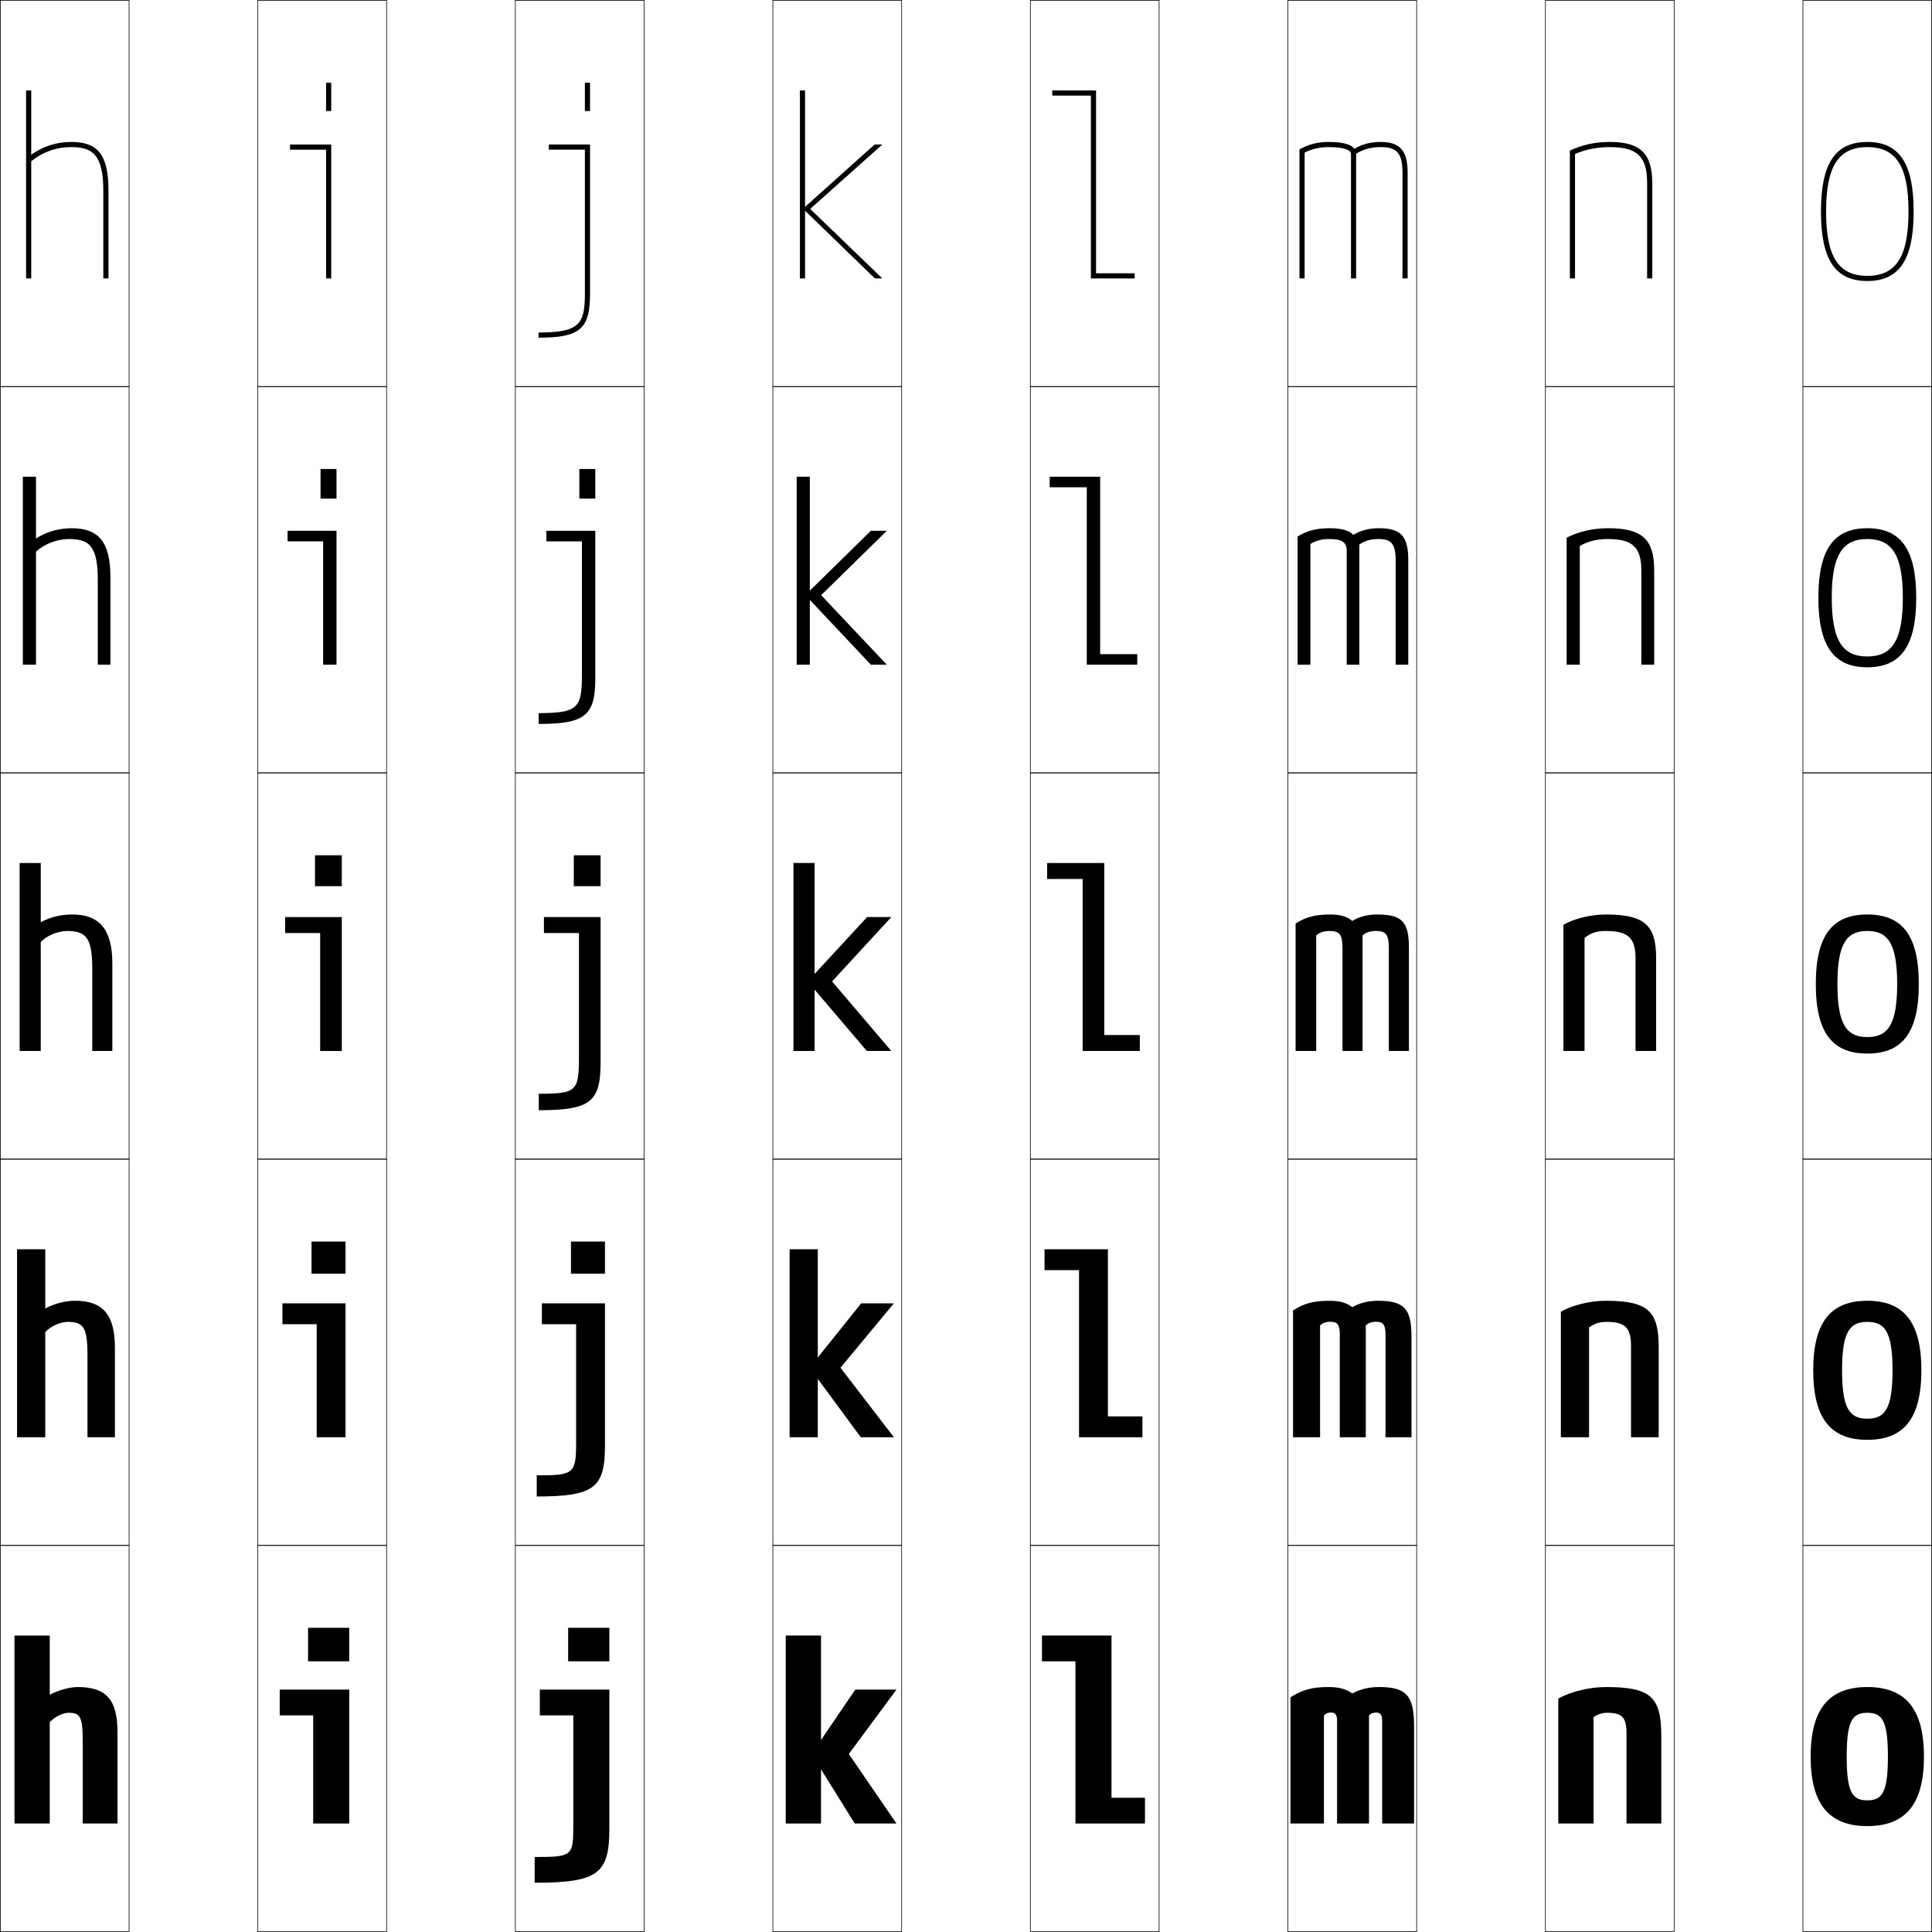
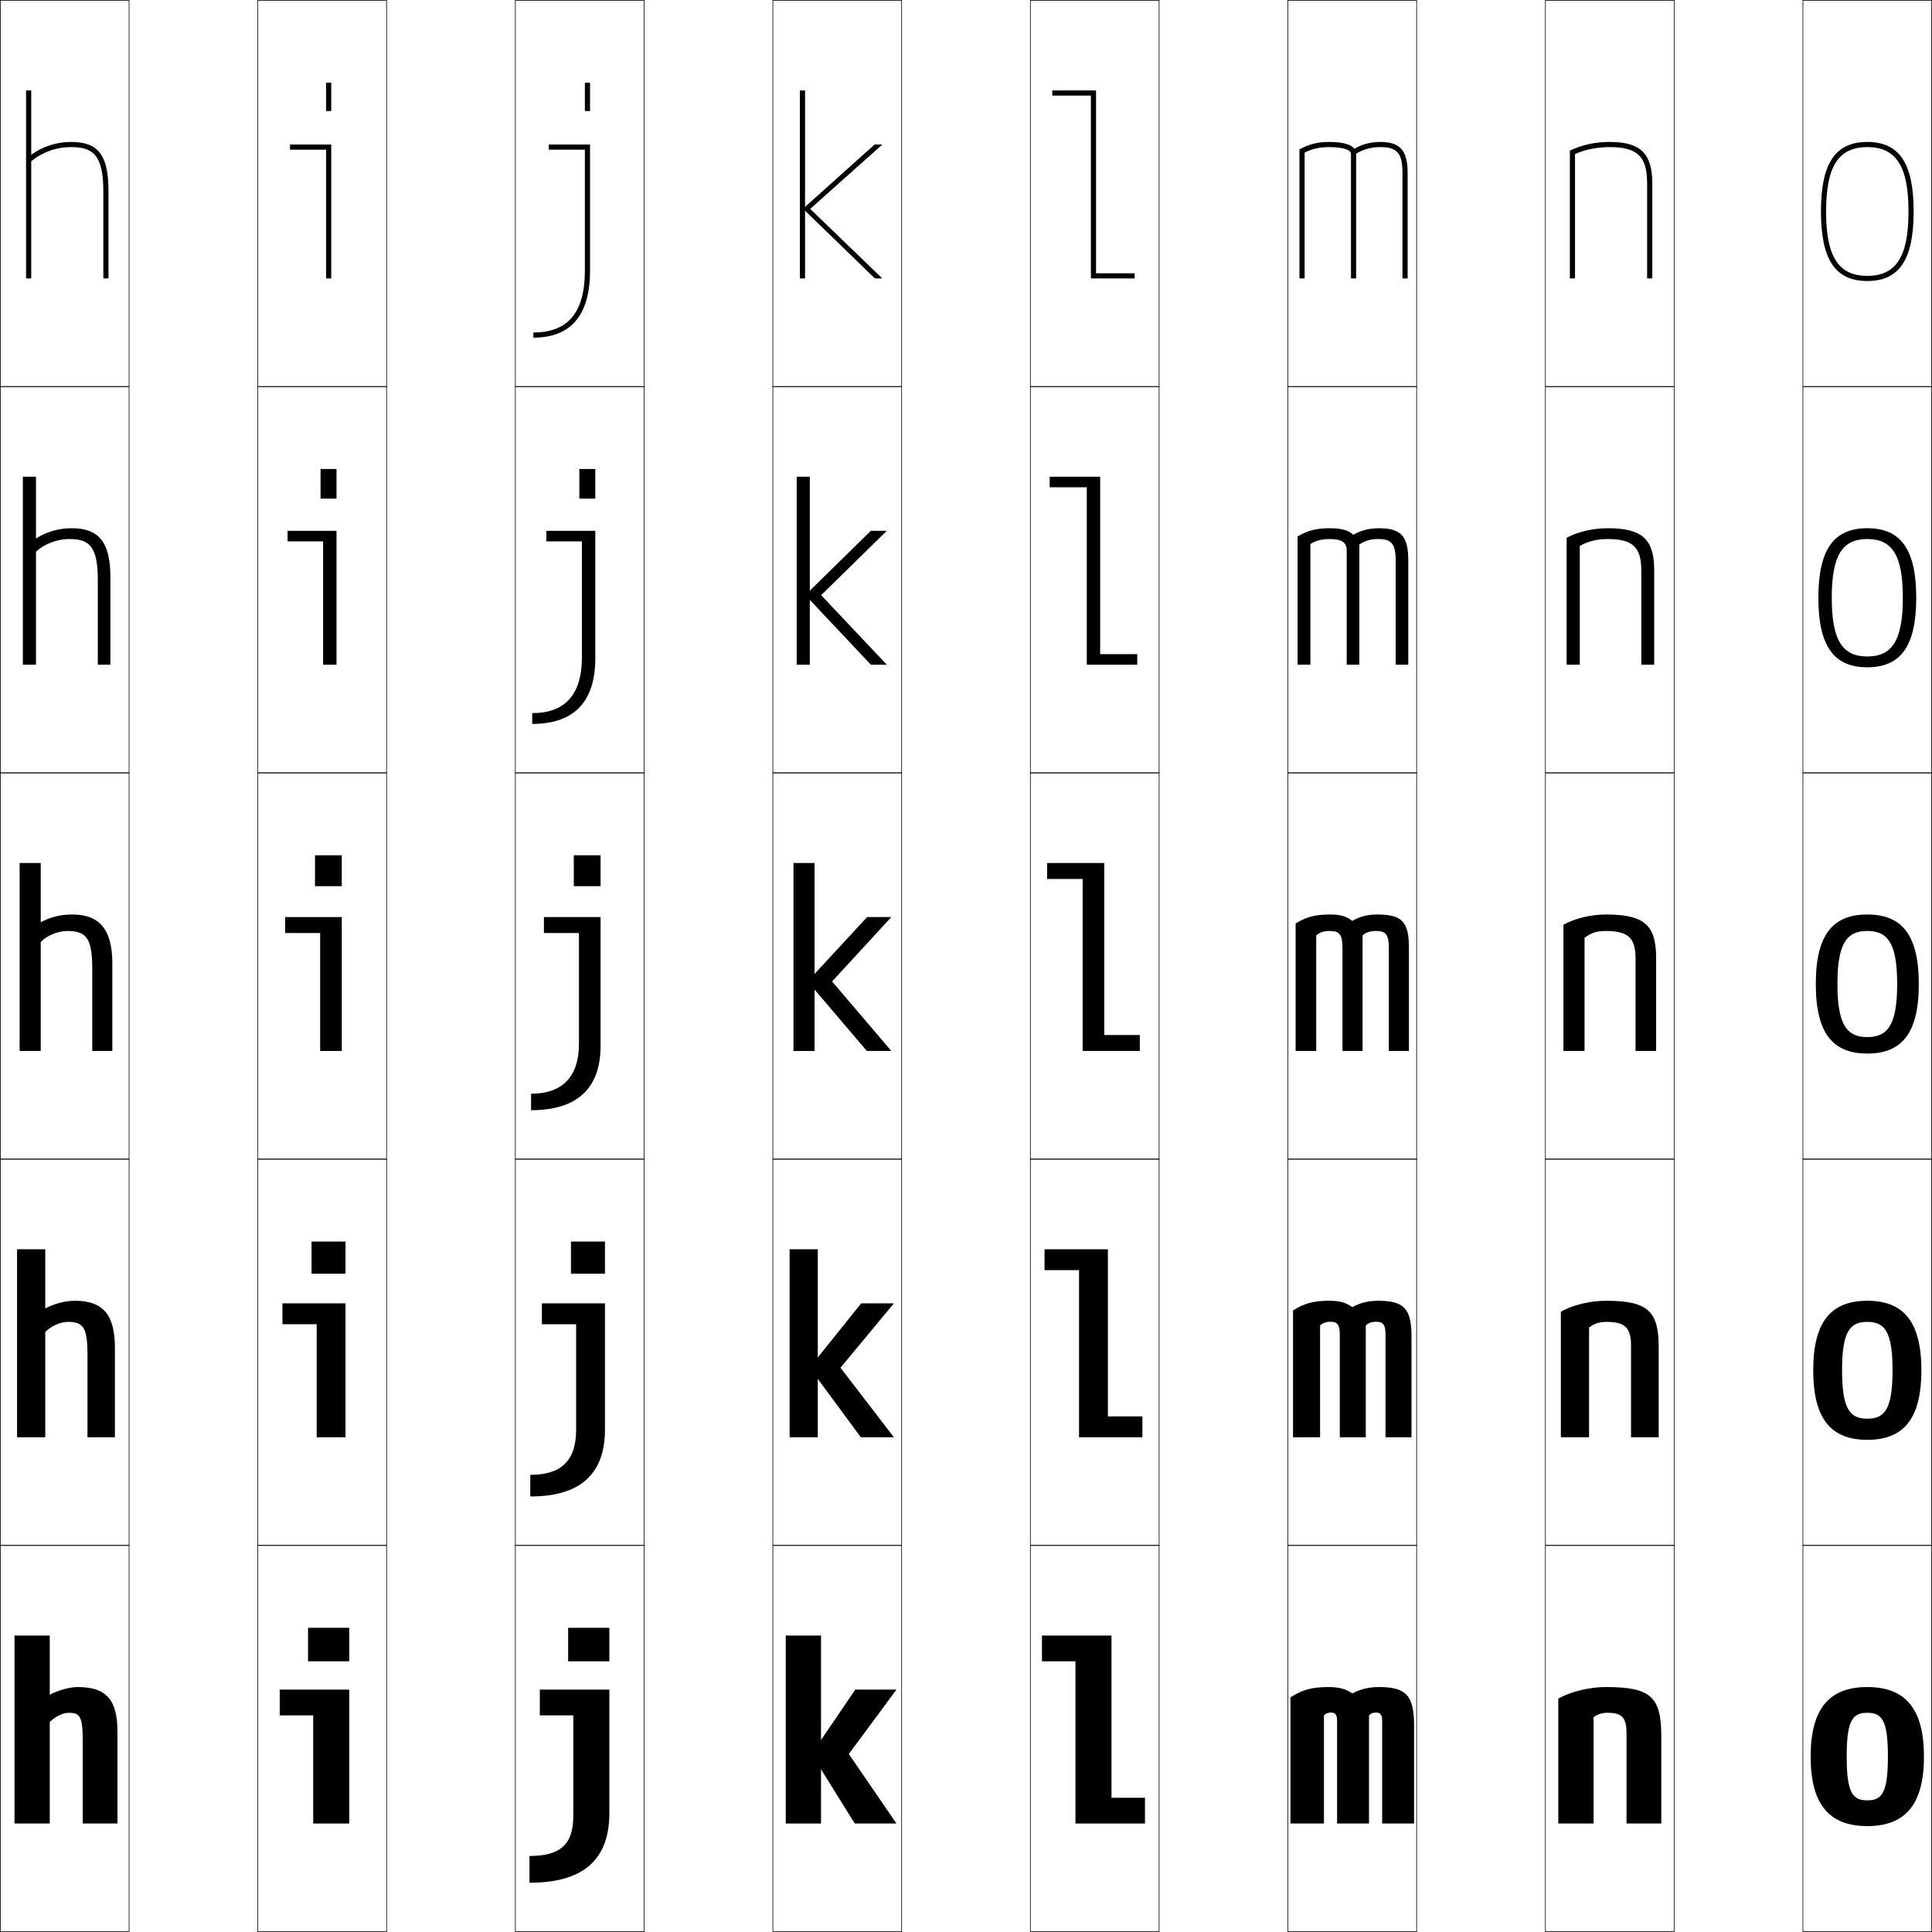
<svg xmlns="http://www.w3.org/2000/svg" width="750.25" height="750.25" viewBox="0 0 750.25 750.25" overflow="visible" enable-background="new 0 0 750.25 750.25" xml:space="preserve">
  <g id="レイヤー1">
    <g>
      <rect x="0.125" y="0.125" fill="none" stroke="#000000" stroke-width="0.25" width="50" height="150" />
      <rect x="100.125" y="0.125" fill="none" stroke="#000000" stroke-width="0.25" width="50" height="150" />
      <rect x="200.125" y="0.125" fill="none" stroke="#000000" stroke-width="0.25" width="50" height="150" />
      <rect x="300.125" y="0.125" fill="none" stroke="#000000" stroke-width="0.25" width="50" height="150" />
      <rect x="400.125" y="0.125" fill="none" stroke="#000000" stroke-width="0.25" width="50" height="150" />
      <rect x="500.125" y="0.125" fill="none" stroke="#000000" stroke-width="0.25" width="50" height="150" />
      <rect x="600.125" y="0.125" fill="none" stroke="#000000" stroke-width="0.25" width="50" height="150" />
      <rect x="0.125" y="150.125" fill="none" stroke="#000000" stroke-width="0.25" width="50" height="150" />
      <rect x="100.125" y="150.125" fill="none" stroke="#000000" stroke-width="0.25" width="50" height="150" />
      <rect x="200.125" y="150.125" fill="none" stroke="#000000" stroke-width="0.25" width="50" height="150" />
      <rect x="300.125" y="150.125" fill="none" stroke="#000000" stroke-width="0.25" width="50" height="150" />
      <rect x="400.125" y="150.125" fill="none" stroke="#000000" stroke-width="0.25" width="50" height="150" />
      <rect x="500.125" y="150.125" fill="none" stroke="#000000" stroke-width="0.25" width="50" height="150" />
      <rect x="600.125" y="150.125" fill="none" stroke="#000000" stroke-width="0.25" width="50" height="150" />
      <rect x="0.125" y="300.125" fill="none" stroke="#000000" stroke-width="0.25" width="50" height="150" />
      <rect x="100.125" y="300.125" fill="none" stroke="#000000" stroke-width="0.25" width="50" height="150" />
      <rect x="200.125" y="300.125" fill="none" stroke="#000000" stroke-width="0.25" width="50" height="150" />
      <rect x="300.125" y="300.125" fill="none" stroke="#000000" stroke-width="0.25" width="50" height="150" />
      <rect x="400.125" y="300.125" fill="none" stroke="#000000" stroke-width="0.25" width="50" height="150" />
      <rect x="500.125" y="300.125" fill="none" stroke="#000000" stroke-width="0.25" width="50" height="150" />
      <rect x="600.125" y="300.125" fill="none" stroke="#000000" stroke-width="0.25" width="50" height="150" />
      <rect x="0.125" y="450.125" fill="none" stroke="#000000" stroke-width="0.25" width="50" height="150" />
      <rect x="100.125" y="450.125" fill="none" stroke="#000000" stroke-width="0.25" width="50" height="150" />
      <rect x="200.125" y="450.125" fill="none" stroke="#000000" stroke-width="0.25" width="50" height="150" />
      <rect x="300.125" y="450.125" fill="none" stroke="#000000" stroke-width="0.25" width="50" height="150" />
      <rect x="400.125" y="450.125" fill="none" stroke="#000000" stroke-width="0.25" width="50" height="150" />
      <rect x="500.125" y="450.125" fill="none" stroke="#000000" stroke-width="0.25" width="50" height="150" />
      <rect x="600.125" y="450.125" fill="none" stroke="#000000" stroke-width="0.25" width="50" height="150" />
      <rect x="0.125" y="600.125" fill="none" stroke="#000000" stroke-width="0.25" width="50" height="150" />
      <rect x="100.125" y="600.125" fill="none" stroke="#000000" stroke-width="0.25" width="50" height="150" />
      <rect x="200.125" y="600.125" fill="none" stroke="#000000" stroke-width="0.25" width="50" height="150" />
      <rect x="300.125" y="600.125" fill="none" stroke="#000000" stroke-width="0.25" width="50" height="150" />
      <rect x="400.125" y="600.125" fill="none" stroke="#000000" stroke-width="0.25" width="50" height="150" />
      <rect x="500.125" y="600.125" fill="none" stroke="#000000" stroke-width="0.25" width="50" height="150" />
      <rect x="600.125" y="600.125" fill="none" stroke="#000000" stroke-width="0.25" width="50" height="150" />
      <rect x="700.125" y="0.125" fill="none" stroke="#000000" stroke-width="0.25" width="50" height="150" />
      <rect x="700.125" y="150.125" fill="none" stroke="#000000" stroke-width="0.25" width="50" height="150" />
      <rect x="700.125" y="300.125" fill="none" stroke="#000000" stroke-width="0.25" width="50" height="150" />
      <rect x="700.125" y="450.125" fill="none" stroke="#000000" stroke-width="0.25" width="50" height="150" />
      <rect x="700.125" y="600.125" fill="none" stroke="#000000" stroke-width="0.25" width="50" height="150" />
    </g>
    <g>
-       <rect x="220.625" y="632.125" width="16" height="13" />
-       <rect x="221.725" y="482.125" width="13.2" height="12.5" />
-       <rect x="222.824" y="332.125" width="10.4" height="12" />
-       <rect x="224.975" y="182.125" width="6.2" height="11.5" />
-       <rect x="227.125" y="32.125" width="2" height="11" />
-     </g>
-     <g>
      <rect x="305.125" y="635.125" width="13.7" height="73" />
      <rect x="306.625" y="485.125" width="10.95" height="73" />
      <rect x="308.125" y="335.125" width="8.2" height="73" />
      <rect x="309.375" y="185.125" width="5.1" height="73" />
      <rect x="310.625" y="35.125" width="2" height="73" />
    </g>
    <g>
      <polygon points="348.125,656.125 332.125,656.125 315.125,681.125 331.925,708.125 348.125,708.125 329.625,681.125 " />
      <polygon points="347.125,506.125 334.425,506.125 314.375,531.125 334.275,558.125 347.125,558.125 326.375,531.125 " />
      <polygon points="346.125,356.125 336.725,356.125 313.625,381.125 336.625,408.125 346.125,408.125 323.125,381.125 " />
      <polygon points="344.375,206.125 338.175,206.125 312.725,231.09 338.185,258.125 344.375,258.125       318.875,231.125 " />
      <polygon points="314.625,81.125 342.625,56.125 339.625,56.125 311.825,81.055 339.745,108.125 342.625,108.125 " />
    </g>
    <g>
      <path d="M725.125,655.125c14.33,0,22,7.88,22,27s-7.67,27-22,27v-10c5.77,0,8-2.996,8-17      s-2.23-17-8-17s-8,2.996-8,17s2.23,17,8,17v10c-14.33,0-22-7.88-22-27      S710.795,655.125,725.125,655.125z" />
-       <path d="M725.125,505.125c13.752,0,21,7.727,21,27s-7.248,27-21,27v-8.2      c6.812,0,9.8-3.803,9.8-18.8s-2.988-18.8-9.8-18.8      s-9.8,3.803-9.8,18.8s2.988,18.8,9.8,18.8V559.125      c-13.752,0-21-7.727-21-27S711.373,505.125,725.125,505.125z" />
+       <path d="M725.125,505.125c13.752,0,21,7.727,21,27s-7.248,27-21,27v-8.201      c6.812,0,9.8-3.803,9.8-18.799c0-14.998-2.988-18.801-9.8-18.801      s-9.8,3.803-9.8,18.801c0,14.996,2.988,18.799,9.8,18.799V559.125      c-13.752,0-21-7.727-21-27S711.373,505.125,725.125,505.125z" />
      <path d="M725.125,355.125c13.175,0,20,7.573,20,27s-6.825,27-20,27v-6.4      c7.854,0,11.6-4.609,11.6-20.6s-3.746-20.6-11.6-20.6      s-11.6,4.609-11.6,20.6s3.746,20.6,11.6,20.6V409.125      c-13.175,0-20-7.573-20-27S711.95,355.125,725.125,355.125z" />
      <path d="M725.125,205.125c12.812,0,19,7.95,19,27s-6.188,27-19,27v-4.2      c9.534,0,13.8-6.043,13.8-22.8s-4.266-22.8-13.8-22.8      s-13.8,6.043-13.8,22.8s4.266,22.8,13.8,22.8V259.125      c-12.812,0-19-7.95-19-27S712.313,205.125,725.125,205.125z" />
      <path d="M725.125,109.125c12.448,0,18-8.327,18-27s-5.552-27-18-27s-18,8.327-18,27      S712.677,109.125,725.125,109.125v-2c-11.215,0-16-7.477-16-25s4.785-25,16-25s16,7.477,16,25      s-4.785,25-16,25V109.125z" />
-     </g>
-     <g>
-       <path d="M227.125,114.125c0,11.804-2.241,15-18,15v2c16.075,0,20-3.336,20-17v-58h-16v2h14V114.125z" />
-       <path d="M212.175,206.125v4.1h13.8v52.05c0,12.623-1.62,14.65-16.8,14.65      V281.125c18.184,0,22-3.315,22-17.85V206.125H212.175z" />
-       <path d="M224.824,410.425c0,13.442-0.999,14.3-15.6,14.3V431.125      c20.292,0,24-3.294,24-18.7V356.125h-22v6.2h13.6V410.425z" />
-       <path d="M210.425,506.125v8.1h13.3v45.551c0,12.535-0.719,13.149-15.3,13.149V581.125      c22.54,0,26.5-3.467,26.5-19.85V506.125H210.425z" />
-       <path d="M222.625,709.125c0,11.63-0.438,12-15,12v10c24.787,0,29-3.639,29-21v-54h-27v10h13V709.125z" />
    </g>
    <g>
      <rect x="126.625" y="32.125" width="2" height="11" />
      <rect x="124.475" y="182.125" width="6.2" height="11.5" />
      <rect x="122.324" y="332.125" width="10.4" height="12" />
      <rect x="120.975" y="482.125" width="13.2" height="12.5" />
      <rect x="119.625" y="632.125" width="16" height="13" />
    </g>
    <g>
      <polygon points="128.625,108.125 128.625,56.125 112.625,56.125 112.625,58.125 126.625,58.125 126.625,108.125 " />
      <polygon points="111.675,206.125 111.675,210.225 125.475,210.225 125.475,258.125       130.675,258.125 130.675,206.125 " />
-       <polygon points="132.725,356.125 110.725,356.125 110.725,362.325 124.325,362.325       124.325,408.125 132.725,408.125 " />
+       <polygon points="132.725,356.125 110.725,356.125 110.725,362.324 124.325,362.324       124.325,408.125 132.725,408.125 " />
      <polygon points="109.675,506.125 109.675,514.225 122.975,514.225 122.975,558.125       134.175,558.125 134.175,506.125 " />
      <polygon points="135.625,656.125 108.625,656.125 108.625,666.125 121.625,666.125 121.625,708.125 135.625,708.125 " />
    </g>
    <g>
-       <path d="M30.125,655.125c-3.011,0-7.584,1.245-10.8,3v-23H5.625v73h13.7v-39.4      C21.594,666.449,24.521,665.125,26.625,665.125c4.417,0,5.5,1.317,5.5,11v32h13.5v-35.5      C45.625,659.88,41.157,655.125,30.125,655.125z" />
-       <path d="M29.125,505.125c-3.771,0-8.058,1.109-11.55,3v-23H6.625v73h10.95v-40.85      c2.251-2.375,5.913-3.95,8.8-3.95c5.918,0,7.6,2.086,7.6,12.8l-0,32      H44.625v-34.75C44.625,510.359,39.843,505.125,29.125,505.125z" />
+       <path d="M30.125,655.125c-3.011,0-7.584,1.245-10.8,3v-23H5.625v73h13.7v-39.4      C21.594,666.449,24.521,665.125,26.625,665.125c4.417,0,5.5,1.317,5.5,11v32h13.5v-35.5      C45.625,659.879,41.157,655.125,30.125,655.125z" />
+       <path d="M29.125,505.125c-3.771,0-8.058,1.109-11.55,3v-23H6.625v73h10.95v-40.85      c2.251-2.375,5.913-3.951,8.8-3.951c5.918,0,7.6,2.086,7.6,12.801l-0,32      H44.625v-34.75C44.625,510.359,39.843,505.125,29.125,505.125z" />
      <path d="M43.625,374.125c0-13.286-5.095-19-15.5-19c-4.531,0-8.531,0.975-12.3,3v-23H7.625v73h8.2      v-42.3c2.234-2.474,6.63-4.3,10.3-4.3      c7.419,0,9.7,2.854,9.7,14.6l-0,32H43.625V374.125z" />
-       <path d="M13.975,185.125H8.875v73h5.1v-43.905c3.322-3.029,8.192-4.895,12.9-4.895      c7.763,0,11.1,2.782,11.1,15.8l-0,33H42.875v-34c0-13.568-4.513-19-15-19      c-5.102,0-9.759,1.346-13.9,3.983V185.125z" />
+       <path d="M13.975,185.125H8.875v73h5.1v-43.905c3.322-3.029,8.192-4.895,12.9-4.895      c7.763,0,11.1,2.781,11.1,15.8l-0,33H42.875v-34c0-13.568-4.513-19-15-19      c-5.102,0-9.759,1.346-13.9,3.983V185.125z" />
      <path d="M27.625,55.125c-5.673,0-10.987,1.717-15.5,4.966V35.125h-2v73h2V62.615      C16.535,59.03,21.878,57.125,27.625,57.125c8.107,0,12.5,2.709,12.5,17v34h2v-34      C42.125,60.274,38.195,55.125,27.625,55.125z" />
    </g>
    <g>
      <polygon points="431.625,698.125 444.625,698.125 444.625,708.125 417.625,708.125 417.625,645.125 404.625,645.125       404.625,635.125 431.625,635.125 " />
      <polygon points="430.225,550.025 443.625,550.025 443.625,558.125 419.025,558.125 419.025,493.225       405.625,493.225 405.625,485.125 430.225,485.125 " />
-       <polygon points="428.824,401.925 442.625,401.925 442.625,408.125 420.425,408.125 420.426,341.325       406.625,341.325 406.625,335.125 428.825,335.125 " />
-       <polygon points="407.625,185.125 427.225,185.125 427.225,254.025 441.625,254.025 441.625,258.125       422.025,258.125 422.025,189.225 407.625,189.225 " />
+       <polygon points="428.824,401.924 442.625,401.924 442.625,408.125 420.425,408.125 420.426,341.324       406.625,341.324 406.625,335.125 428.825,335.125 " />
+       <polygon points="407.625,185.125 427.225,185.125 427.225,254.024 441.625,254.024 441.625,258.125       422.025,258.125 422.025,189.225 407.625,189.225 " />
      <polygon points="425.625,35.125 408.625,35.125 408.625,37.125 423.625,37.125 423.625,108.125 440.625,108.125       440.625,106.125 425.625,106.125 " />
    </g>
    <g>
- 			</g>
-     <g>
-       <path d="M609.625,58.489V108.125h2V59.803c3.938-1.737,8.577-2.678,13.5-2.678      c10.705,0,14.5,3.664,14.5,14v37h2v-37c0-11.514-4.626-16-16.5-16      C619.354,55.125,614.44,56.231,609.625,58.489z" />
+       <path d="M609.625,58.489V108.125h2V59.803c3.938-1.737,8.577-2.678,13.5-2.678      c10.705,0,14.5,3.663,14.5,14v37h2v-37c0-11.515-4.626-16-16.5-16      C619.354,55.125,614.44,56.23,609.625,58.489z" />
      <path d="M608.375,208.807c4.533-2.345,10.168-3.682,16-3.682c13.518,0,18,4.368,18,16.5v36.5      h-5v-36.5c0-9.116-3.346-12.3-13-12.3c-4.297,0-7.711,0.848-10.9,2.689V258.125      H608.375V208.807z" />
      <path d="M615.325,408.125H607.125v-49c4.252-2.432,10.605-4,16.5-4c15.162,0,19.5,4.25,19.5,17v36h-8v-36      c0-7.896-2.896-10.6-11.5-10.6c-3.67,0-5.859,0.755-8.3,2.7V408.125z" />
-       <path d="M606.125,509.375c4.429-2.541,11.277-4.25,17.5-4.25c16.278,0,20.5,4.023,20.5,18v35h-10.75v-35.5      c0-7.043-2.3-9.3-9.5-9.3c-2.819,0-4.816,0.675-6.8,2.2V558.125H606.125V509.375      z" />
+       <path d="M606.125,509.375c4.429-2.541,11.277-4.25,17.5-4.25c16.278,0,20.5,4.023,20.5,18v35h-10.75v-35.5      c0-7.043-2.3-9.301-9.5-9.301c-2.819,0-4.816,0.676-6.8,2.201V558.125H606.125V509.375      z" />
      <path d="M631.625,673.125c0-6.189-1.703-8-7.5-8c-1.969,0-3.774,0.595-5.3,1.7V708.125H605.125      v-48.5c4.605-2.651,11.95-4.5,18.5-4.5c17.395,0,21.5,3.797,21.5,19v34h-13.5V673.125z" />
    </g>
    <g>
-       <path d="M536.125,55.125c-3.881,0-7.139,0.847-10.17,2.629      C524.848,56.322,522.128,55.125,516.125,55.125c-4.459,0-7.875,0.859-11.5,2.903V108.125h2      c0,0,0-47.624,0-48.864c2.91-1.472,5.788-2.136,9.5-2.136c6.267,0,8.5,1.343,8.5,2.6      V108.125h2V59.688c2.813-1.739,5.845-2.563,9.5-2.563c6.435,0,8.5,2.43,8.5,10v41h2v-41      C546.625,58.489,543.681,55.125,536.125,55.125z" />
-       <path d="M503.875,208.327V258.125h5c0,0,0-46.262,0-46.882      c2.17-1.347,4.404-1.918,7.4-1.918c4.986,0,6.699,1.358,6.699,4.6V258.125      H527.875v-46.668c2.121-1.48,4.432-2.132,7.4-2.132      c5.07,0,6.699,1.901,6.699,8.3v40.5H546.875v-40.5c0-9.491-2.842-12.5-11.5-12.5      c-3.748,0-7.038,0.879-9.835,2.564C524.004,206.121,521.328,205.125,516.375,205.125      C511.198,205.125,507.766,206.01,503.875,208.327z" />
+       <path d="M536.125,55.125c-3.881,0-7.139,0.847-10.17,2.629      C524.848,56.321,522.128,55.125,516.125,55.125c-4.459,0-7.875,0.859-11.5,2.903V108.125h2      c0,0,0-47.624,0-48.864c2.91-1.472,5.788-2.136,9.5-2.136      c6.267,0,8.5,1.343,8.5,2.6V108.125h2V59.688c2.813-1.738,5.845-2.562,9.5-2.562      c6.435,0,8.5,2.43,8.5,10v41h2v-41C546.625,58.489,543.681,55.125,536.125,55.125z" />
+       <path d="M503.875,208.326V258.125h5c0,0,0-46.262,0-46.882      c2.17-1.347,4.404-1.918,7.4-1.918c4.986,0,6.699,1.357,6.699,4.6V258.125      H527.875v-46.668c2.121-1.48,4.432-2.132,7.4-2.132      c5.07,0,6.699,1.901,6.699,8.3v40.5H546.875v-40.5c0-9.491-2.842-12.5-11.5-12.5      c-3.748,0-7.038,0.879-9.835,2.564C524.004,206.121,521.328,205.125,516.375,205.125      C511.198,205.125,507.766,206.01,503.875,208.326z" />
      <path d="M539.325,408.125H547.125v-40c0-10.347-2.738-13-12.5-13c-3.616,0-6.938,0.912-9.5,2.5      c-1.966-1.705-4.597-2.5-8.5-2.5c-5.895,0-9.345,0.91-13.5,3.5v49.5h8v-44.899      c1.43-1.222,3.02-1.7,5.3-1.7c3.708,0,4.9,1.373,4.9,6.6v40H529.125      v-44.899c1.43-1.222,3.02-1.7,5.3-1.7      c3.708,0,4.9,1.373,4.9,6.6V408.125z" />
-       <path d="M502.125,508.875v49.25h10.5v-43.399c0.957-0.985,2.252-1.45,4.014-1.45      c2.678,0,3.637,1.123,3.637,4.85v40H530.375v-43.399      c0.957-0.985,2.252-1.45,4.014-1.45c2.678,0,3.637,1.123,3.637,4.85v40H548.125      v-39c0-11.092-2.955-14-13.068-14c-3.781,0-7.124,0.881-9.932,2.5      c-2.152-1.705-4.806-2.5-8.887-2.5C510.076,505.125,506.478,506.127,502.125,508.875z" />
+       <path d="M502.125,508.875v49.25h10.5v-43.4c0.957-0.984,2.252-1.449,4.014-1.449      c2.678,0,3.637,1.123,3.637,4.85v40H530.375v-43.4      c0.957-0.984,2.252-1.449,4.014-1.449c2.678,0,3.637,1.123,3.637,4.85v40H548.125      v-39c0-11.092-2.955-14-13.068-14c-3.781,0-7.124,0.881-9.932,2.5      c-2.152-1.705-4.806-2.5-8.887-2.5C510.076,505.125,506.478,506.127,502.125,508.875z" />
      <path d="M536.725,708.125H549.125v-38c0-11.837-3.173-15-13.637-15      c-3.945,0-7.311,0.849-10.363,2.5c-2.34-1.705-5.015-2.5-9.273-2.5      c-6.43,0-10.177,1.094-14.727,4v49h13v-41.899c0.485-0.749,1.484-1.2,2.727-1.2      c1.648,0,2.373,0.873,2.373,3.1v40H531.625v-41.899      c0.485-0.749,1.484-1.2,2.727-1.2c1.648,0,2.373,0.873,2.373,3.1V708.125z" />
+     </g>
+     <g>
+       <rect x="220.625" y="632.125" width="16" height="13" />
+       <rect x="221.725" y="482.125" width="13.2" height="12.5" />
+       <rect x="222.824" y="332.125" width="10.4" height="12" />
+       <rect x="224.975" y="182.125" width="6.2" height="11.5" />
+       <rect x="227.125" y="32.125" width="2" height="11" />
+     </g>
+     <g>
+       <path d="M222.625,705.125c0,11.141-5.027,15.6-17,15.6V731.125c20.814,0,31-8.89,31-27v-48h-27v10      h13V705.125z" />
+       <path d="M223.725,555.225c0,12.17-5.925,17.5-17.8,17.5V581.125c19.222,0,29-8.553,29-26v-49      h-24.5v8.1h13.3V555.225z" />
+       <path d="M224.824,405.324c0,13.199-6.822,19.4-18.6,19.4V431.125      c17.63,0,27-8.215,27-25v-50h-22v6.2h13.6V405.324z" />
+       <path d="M206.675,276.925V281.125c16.114,0,24.5-8.481,24.5-25.5v-49.5h-19v4.1h13.8v45      C225.975,269.899,219.292,276.925,206.675,276.925z" />
+       <path d="M213.125,56.125v2h14v47c0,16.149-6.542,24-20,24v2c14.598,0,22-8.748,22-26v-49H213.125z" />
    </g>
  </g>
</svg>
